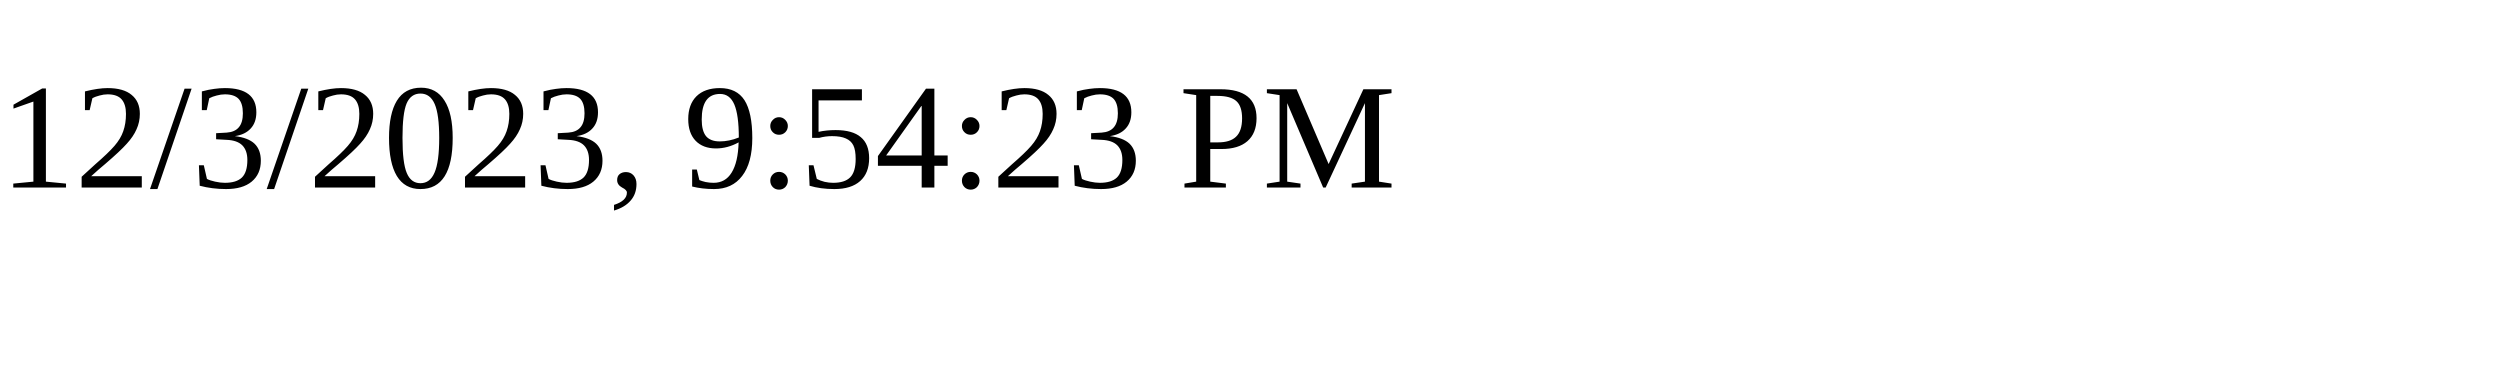
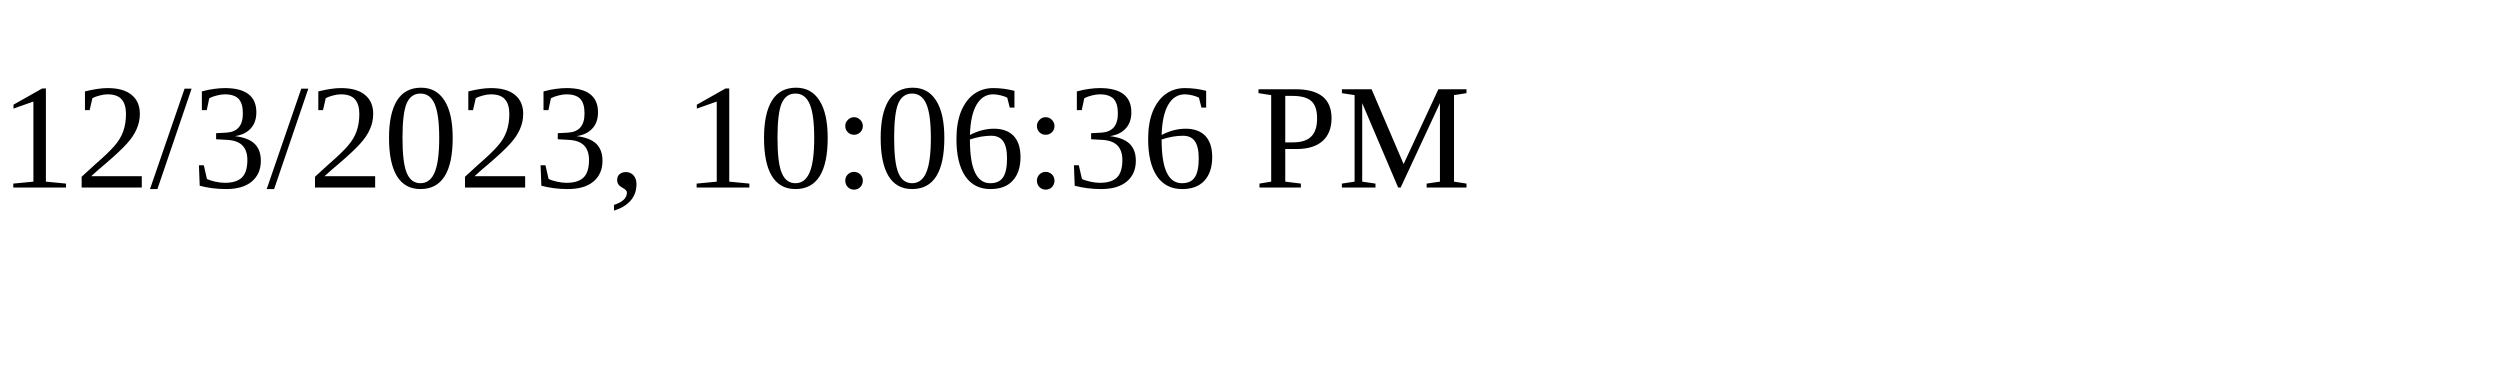
<svg xmlns="http://www.w3.org/2000/svg" height="30" width="200">
-   <text x="0" y="15">12/3/2023, 9:54:23 PM</text>
+   <text x="0" y="15">12/3/2023, 10:06:36 PM</text>
</svg>
